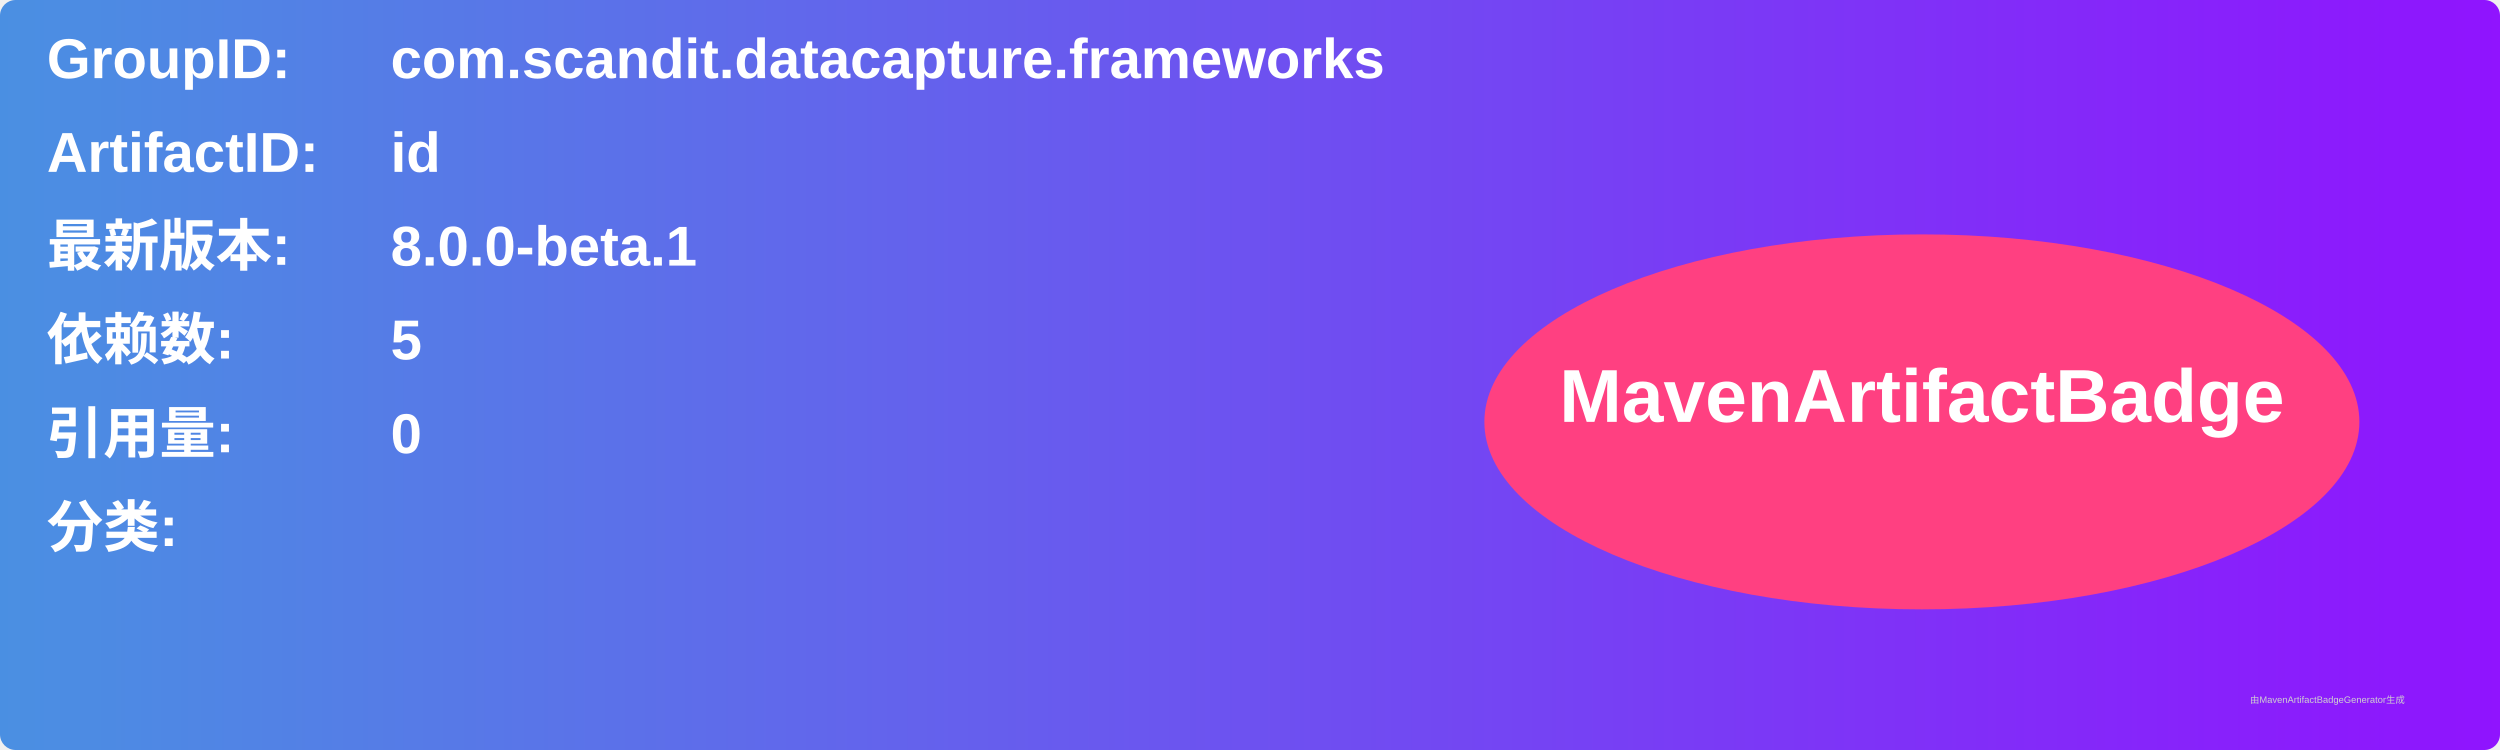
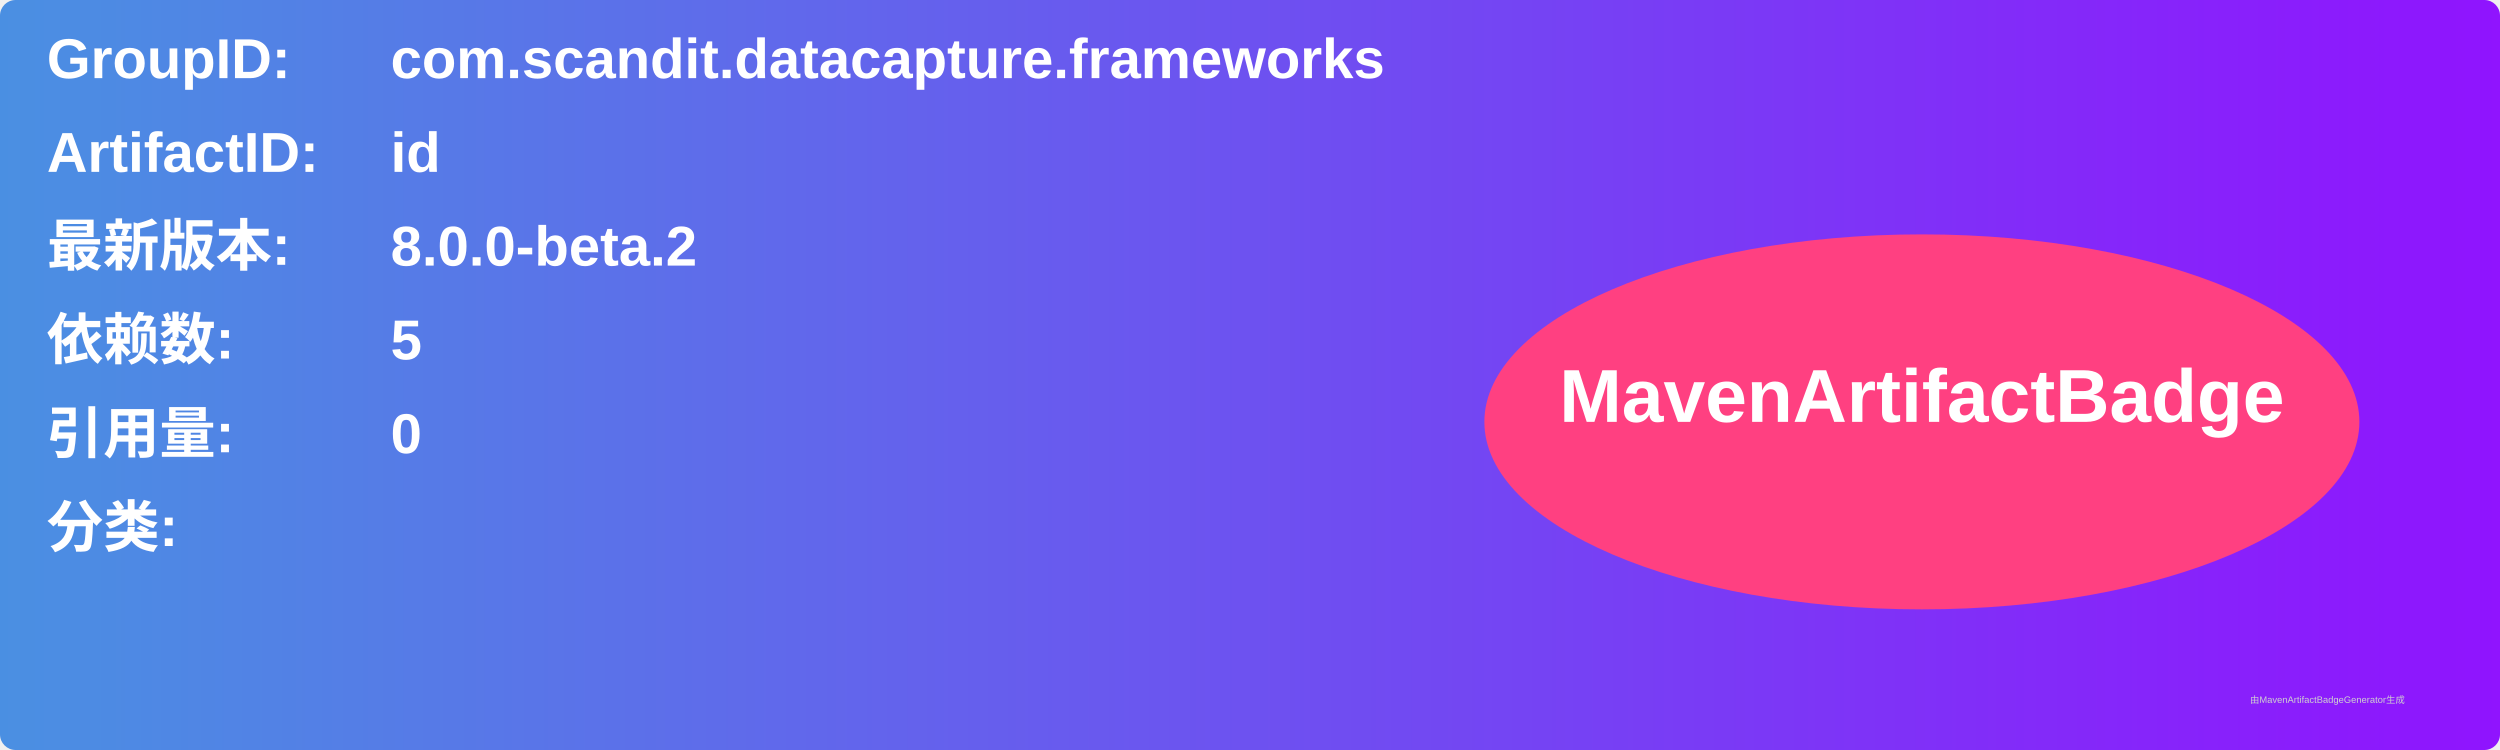
<svg xmlns="http://www.w3.org/2000/svg" width="800" height="240" viewBox="0 0 800 240">
  <linearGradient id="grad" x1="0%" y1="0%" x2="100%" y2="0%">
    <stop offset="0%" stop-color="#4a90e2" />
    <stop offset="100%" stop-color="#9013fe" />
  </linearGradient>
  <rect width="100%" height="100%" rx="5" ry="5" fill="url(#grad)" />
  <g transform="translate(15, 15)">
    <text x="0" y="10" font-family="Arial" font-size="18" fill="white" font-weight="bold" width="260">GroupID:</text>
    <text x="110" y="10" font-family="Arial" font-size="18" fill="white" font-weight="bold" width="460">com.scandit.datacapture.frameworks</text>
    <text x="0" y="40" font-family="Arial" font-size="18" fill="white" font-weight="bold" width="260">ArtifactID:</text>
    <text x="110" y="40" font-family="Arial" font-size="18" fill="white" font-weight="bold" width="460">id</text>
    <text x="0" y="70" font-family="Arial" font-size="18" fill="white" font-weight="bold">最新版本:</text>
    <text x="110" y="70" font-family="Arial" font-size="18" fill="white" font-weight="bold">
-       <tspan font-weight="bold">8.0.0-beta.1</tspan>
+       <tspan font-weight="bold">8.0.0-beta.2</tspan>
    </text>
    <text x="0" y="100" font-family="Arial" font-size="18" fill="white" font-weight="bold">依赖数: </text>
    <text x="110" y="100" font-family="Arial" font-size="18" fill="white">
      <tspan font-weight="bold">5</tspan>
    </text>
    <text x="0" y="130" font-family="Arial" font-size="18" fill="white" font-weight="bold">引用量: </text>
    <text x="110" y="130" font-family="Arial" font-size="18" fill="white">
      <tspan font-weight="bold">0</tspan>
    </text>
    <text x="0" y="160" font-family="Arial" font-size="18" fill="white" font-weight="bold">分类:</text>
    <text x="10" y="190" font-family="Arial" font-size="10" fill="white">
      <tspan font-weight="bold" />
    </text>
    <ellipse cx="600" cy="120" rx="140" ry="60" fill="#ff4081" />
    <text x="600" y="120" text-anchor="middle" font-family="Arial" font-size="24" fill="white" font-weight="bold">MavenArtifactBadge</text>
  </g>
  <text x="720" y="225" font-family="Arial" font-size="3" fill="#d0d0d0">由MavenArtifactBadgeGenerator生成</text>
</svg>
